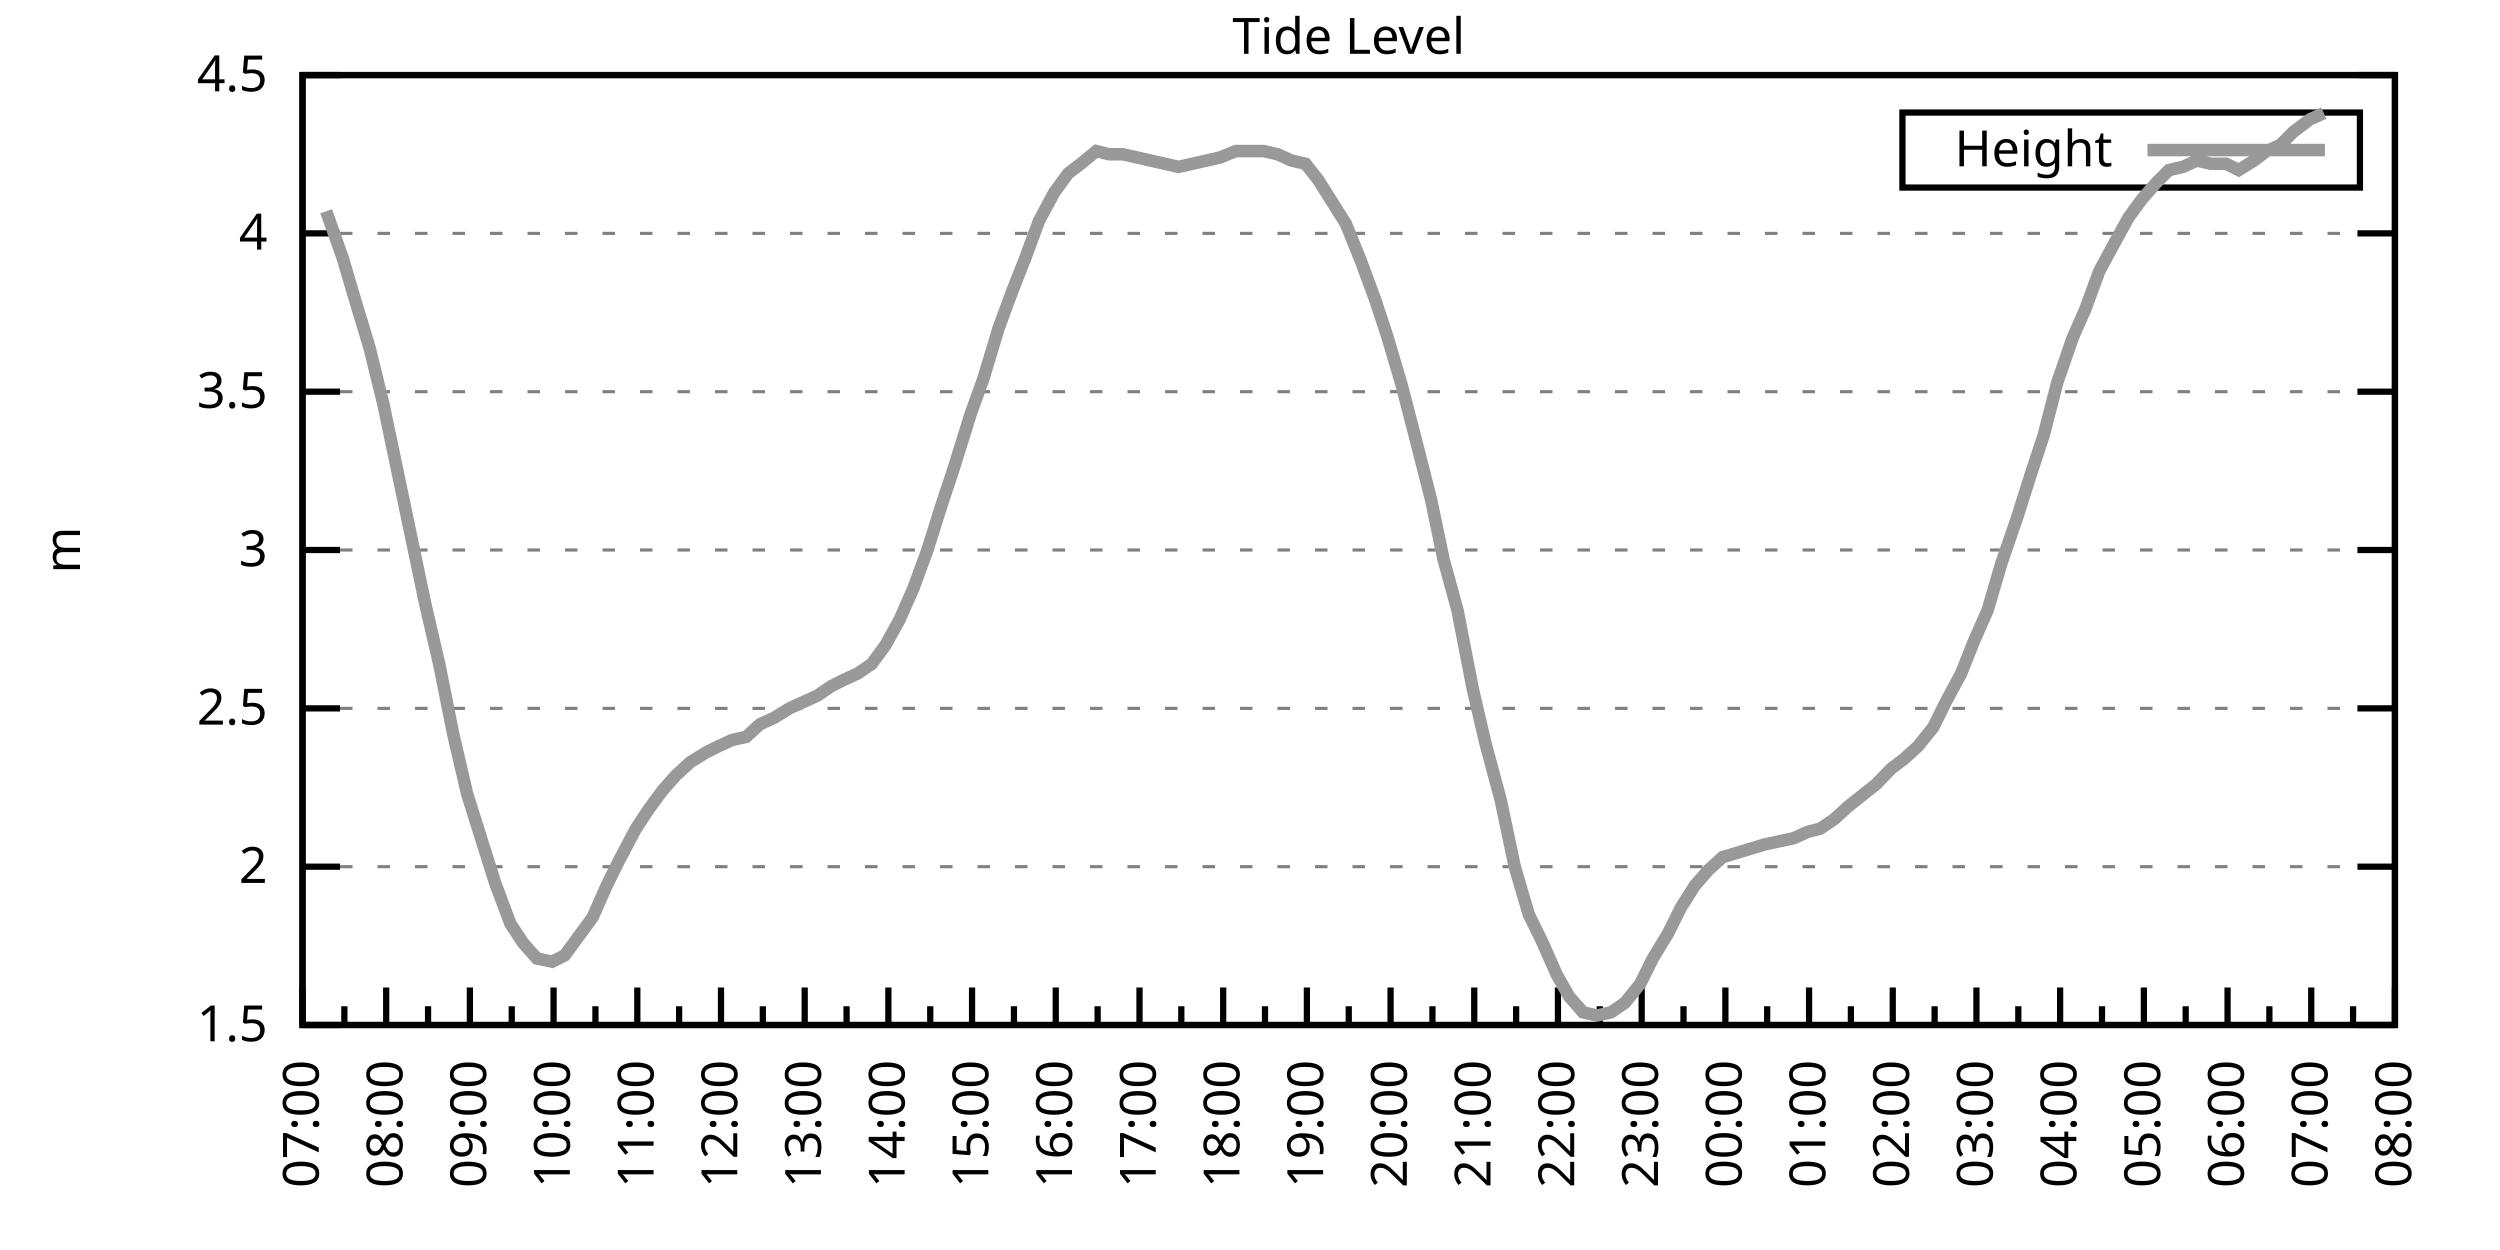
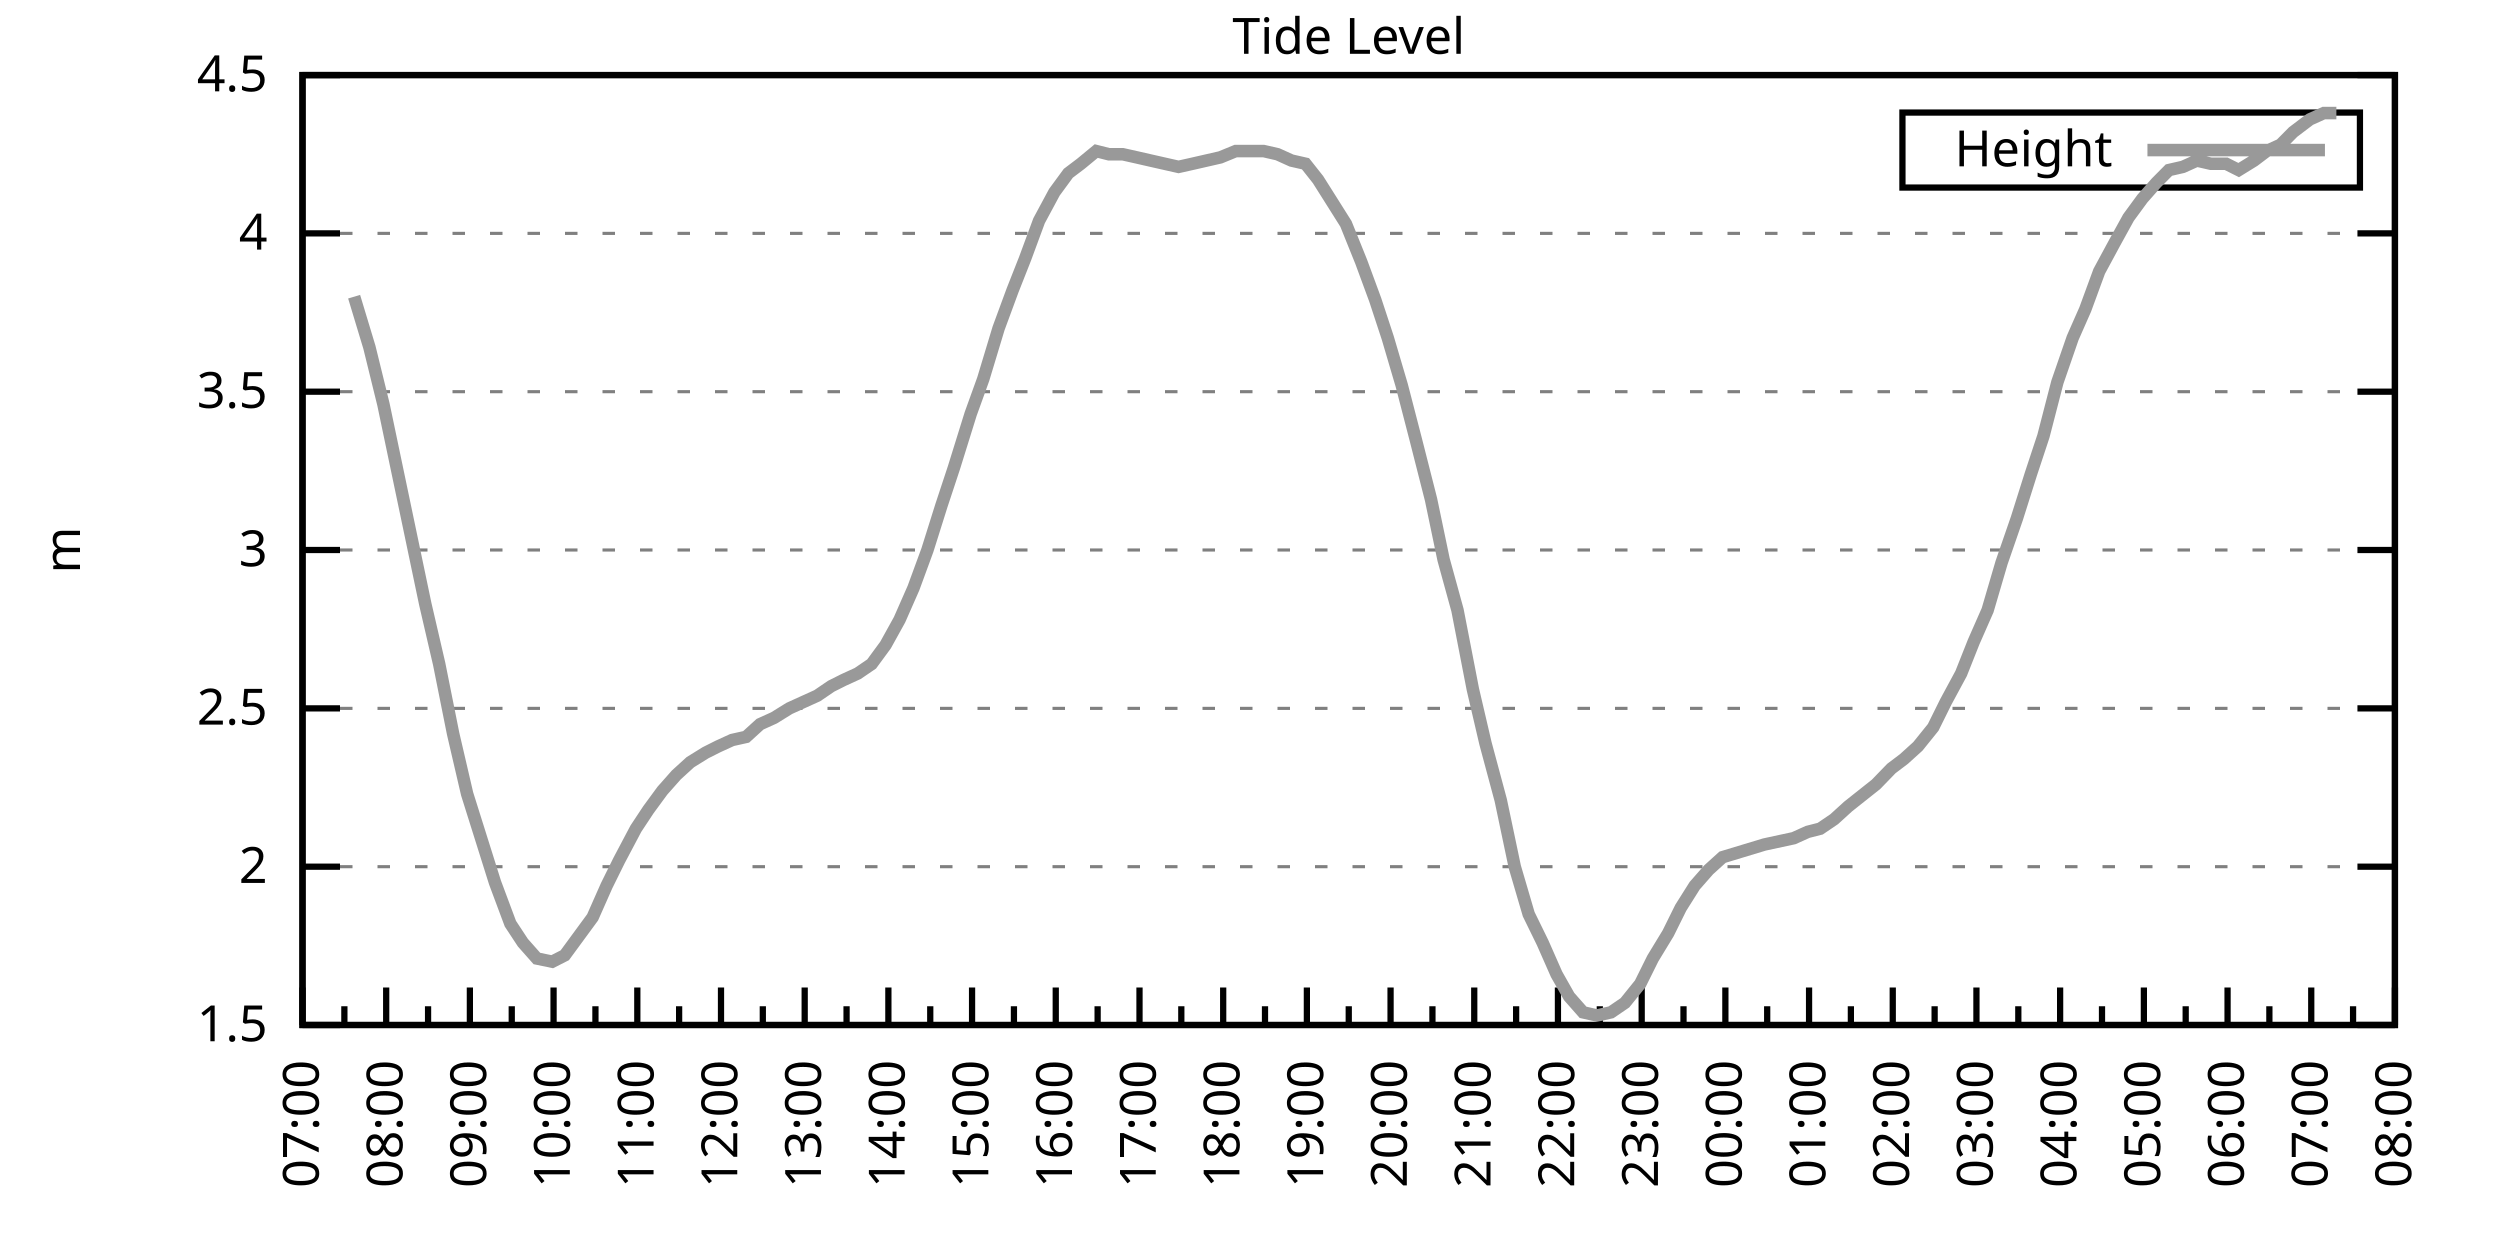
<svg xmlns="http://www.w3.org/2000/svg" xmlns:xlink="http://www.w3.org/1999/xlink" width="400" height="200" viewBox="0 0 400 200">
  <g id="gnuplot_canvas">
    <rect x="0" y="0" width="400" height="200" fill="none" />
    <defs>
      <circle id="gpDot" r="0.5" stroke-width="0.5" stroke="currentColor" />
      <path id="gpPt0" stroke-width="0.333" stroke="currentColor" d="M-1,0 h2 M0,-1 v2" />
      <path id="gpPt1" stroke-width="0.333" stroke="currentColor" d="M-1,-1 L1,1 M1,-1 L-1,1" />
      <path id="gpPt2" stroke-width="0.333" stroke="currentColor" d="M-1,0 L1,0 M0,-1 L0,1 M-1,-1 L1,1 M-1,1 L1,-1" />
      <rect id="gpPt3" stroke-width="0.333" stroke="currentColor" x="-1" y="-1" width="2" height="2" />
      <rect id="gpPt4" stroke-width="0.333" stroke="currentColor" fill="currentColor" x="-1" y="-1" width="2" height="2" />
      <circle id="gpPt5" stroke-width="0.333" stroke="currentColor" cx="0" cy="0" r="1" />
      <use xlink:href="#gpPt5" id="gpPt6" fill="currentColor" stroke="none" />
      <path id="gpPt7" stroke-width="0.333" stroke="currentColor" d="M0,-1.33 L-1.33,0.67 L1.33,0.67 z" />
      <use xlink:href="#gpPt7" id="gpPt8" fill="currentColor" stroke="none" />
      <use xlink:href="#gpPt7" id="gpPt9" stroke="currentColor" transform="rotate(180)" />
      <use xlink:href="#gpPt9" id="gpPt10" fill="currentColor" stroke="none" />
      <use xlink:href="#gpPt3" id="gpPt11" stroke="currentColor" transform="rotate(45)" />
      <use xlink:href="#gpPt11" id="gpPt12" fill="currentColor" stroke="none" />
      <path id="gpPt13" stroke-width="0.333" stroke="currentColor" d="M0,1.330 L1.265,0.411 L0.782,-1.067 L-0.782,-1.076 L-1.265,0.411 z" />
      <use xlink:href="#gpPt13" id="gpPt14" fill="currentColor" stroke="none" />
      <filter id="textbox" filterUnits="objectBoundingBox" x="0" y="0" height="1" width="1">
        <feFlood flood-color="white" flood-opacity="1" result="bgnd" />
        <feComposite in="SourceGraphic" in2="bgnd" operator="atop" />
      </filter>
      <filter id="greybox" filterUnits="objectBoundingBox" x="0" y="0" height="1" width="1">
        <feFlood flood-color="lightgrey" flood-opacity="1" result="grey" />
        <feComposite in="SourceGraphic" in2="grey" operator="atop" />
      </filter>
    </defs>
    <g fill="none" color="white" stroke="currentColor" stroke-width="1.00" stroke-linecap="butt" stroke-linejoin="miter">
</g>
    <g fill="none" color="black" stroke="currentColor" stroke-width="1.00" stroke-linecap="butt" stroke-linejoin="miter">
      <g stroke="none" shape-rendering="crispEdges">
        <polygon fill="rgb(255, 255, 255)" points="48.40,164.00 383.18,164.00 383.18,12.02 48.40,12.02 " />
      </g>
    </g>
    <g fill="none" color="black" stroke="currentColor" stroke-width="1.00" stroke-linecap="butt" stroke-linejoin="miter">
</g>
    <g fill="none" color="black" stroke="black" stroke-width="0.50" stroke-linecap="butt" stroke-linejoin="miter">
</g>
    <g fill="none" color="gray" stroke="currentColor" stroke-width="0.50" stroke-linecap="butt" stroke-linejoin="miter">
      <path stroke="gray" stroke-dasharray="2,4" class="gridline" d="M48.40,164.00 L383.19,164.00  " />
    </g>
    <g fill="none" color="gray" stroke="gray" stroke-width="1.00" stroke-linecap="butt" stroke-linejoin="miter">
</g>
    <g fill="none" color="black" stroke="currentColor" stroke-width="1.00" stroke-linecap="butt" stroke-linejoin="miter">
      <path stroke="black" d="M48.40,164.00 L54.40,164.00 M383.19,164.00 L377.19,164.00  " />
      <g transform="translate(42.80,166.60)" stroke="none" fill="black" font-family="Sans" font-size="8.00" text-anchor="end">
        <text>
          <tspan font-family="Sans"> 1.5</tspan>
        </text>
      </g>
    </g>
    <g fill="none" color="black" stroke="currentColor" stroke-width="1.00" stroke-linecap="butt" stroke-linejoin="miter">
</g>
    <g fill="none" color="black" stroke="black" stroke-width="0.50" stroke-linecap="butt" stroke-linejoin="miter">
</g>
    <g fill="none" color="gray" stroke="currentColor" stroke-width="0.50" stroke-linecap="butt" stroke-linejoin="miter">
      <path stroke="gray" stroke-dasharray="2,4" class="gridline" d="M48.40,138.67 L383.19,138.67  " />
    </g>
    <g fill="none" color="gray" stroke="gray" stroke-width="1.00" stroke-linecap="butt" stroke-linejoin="miter">
</g>
    <g fill="none" color="black" stroke="currentColor" stroke-width="1.00" stroke-linecap="butt" stroke-linejoin="miter">
      <path stroke="black" d="M48.40,138.67 L54.40,138.67 M383.19,138.67 L377.19,138.67  " />
      <g transform="translate(42.80,141.27)" stroke="none" fill="black" font-family="Sans" font-size="8.00" text-anchor="end">
        <text>
          <tspan font-family="Sans"> 2</tspan>
        </text>
      </g>
    </g>
    <g fill="none" color="black" stroke="currentColor" stroke-width="1.00" stroke-linecap="butt" stroke-linejoin="miter">
</g>
    <g fill="none" color="black" stroke="black" stroke-width="0.50" stroke-linecap="butt" stroke-linejoin="miter">
</g>
    <g fill="none" color="gray" stroke="currentColor" stroke-width="0.50" stroke-linecap="butt" stroke-linejoin="miter">
      <path stroke="gray" stroke-dasharray="2,4" class="gridline" d="M48.40,113.34 L383.19,113.34  " />
    </g>
    <g fill="none" color="gray" stroke="gray" stroke-width="1.00" stroke-linecap="butt" stroke-linejoin="miter">
</g>
    <g fill="none" color="black" stroke="currentColor" stroke-width="1.00" stroke-linecap="butt" stroke-linejoin="miter">
      <path stroke="black" d="M48.40,113.34 L54.40,113.34 M383.19,113.34 L377.19,113.34  " />
      <g transform="translate(42.80,115.94)" stroke="none" fill="black" font-family="Sans" font-size="8.00" text-anchor="end">
        <text>
          <tspan font-family="Sans"> 2.5</tspan>
        </text>
      </g>
    </g>
    <g fill="none" color="black" stroke="currentColor" stroke-width="1.00" stroke-linecap="butt" stroke-linejoin="miter">
</g>
    <g fill="none" color="black" stroke="black" stroke-width="0.50" stroke-linecap="butt" stroke-linejoin="miter">
</g>
    <g fill="none" color="gray" stroke="currentColor" stroke-width="0.50" stroke-linecap="butt" stroke-linejoin="miter">
      <path stroke="gray" stroke-dasharray="2,4" class="gridline" d="M48.40,88.00 L383.19,88.00  " />
    </g>
    <g fill="none" color="gray" stroke="gray" stroke-width="1.00" stroke-linecap="butt" stroke-linejoin="miter">
</g>
    <g fill="none" color="black" stroke="currentColor" stroke-width="1.00" stroke-linecap="butt" stroke-linejoin="miter">
      <path stroke="black" d="M48.40,88.00 L54.40,88.00 M383.19,88.00 L377.19,88.00  " />
      <g transform="translate(42.80,90.60)" stroke="none" fill="black" font-family="Sans" font-size="8.00" text-anchor="end">
        <text>
          <tspan font-family="Sans"> 3</tspan>
        </text>
      </g>
    </g>
    <g fill="none" color="black" stroke="currentColor" stroke-width="1.00" stroke-linecap="butt" stroke-linejoin="miter">
</g>
    <g fill="none" color="black" stroke="black" stroke-width="0.50" stroke-linecap="butt" stroke-linejoin="miter">
</g>
    <g fill="none" color="gray" stroke="currentColor" stroke-width="0.50" stroke-linecap="butt" stroke-linejoin="miter">
      <path stroke="gray" stroke-dasharray="2,4" class="gridline" d="M48.40,62.67 L383.19,62.67  " />
    </g>
    <g fill="none" color="gray" stroke="gray" stroke-width="1.00" stroke-linecap="butt" stroke-linejoin="miter">
</g>
    <g fill="none" color="black" stroke="currentColor" stroke-width="1.00" stroke-linecap="butt" stroke-linejoin="miter">
      <path stroke="black" d="M48.40,62.67 L54.40,62.67 M383.19,62.67 L377.19,62.67  " />
      <g transform="translate(42.80,65.27)" stroke="none" fill="black" font-family="Sans" font-size="8.00" text-anchor="end">
        <text>
          <tspan font-family="Sans"> 3.5</tspan>
        </text>
      </g>
    </g>
    <g fill="none" color="black" stroke="currentColor" stroke-width="1.00" stroke-linecap="butt" stroke-linejoin="miter">
</g>
    <g fill="none" color="black" stroke="black" stroke-width="0.50" stroke-linecap="butt" stroke-linejoin="miter">
</g>
    <g fill="none" color="gray" stroke="currentColor" stroke-width="0.50" stroke-linecap="butt" stroke-linejoin="miter">
      <path stroke="gray" stroke-dasharray="2,4" class="gridline" d="M48.40,37.34 L383.19,37.34  " />
    </g>
    <g fill="none" color="gray" stroke="gray" stroke-width="1.00" stroke-linecap="butt" stroke-linejoin="miter">
</g>
    <g fill="none" color="black" stroke="currentColor" stroke-width="1.00" stroke-linecap="butt" stroke-linejoin="miter">
      <path stroke="black" d="M48.40,37.34 L54.40,37.34 M383.19,37.34 L377.19,37.34  " />
      <g transform="translate(42.80,39.94)" stroke="none" fill="black" font-family="Sans" font-size="8.00" text-anchor="end">
        <text>
          <tspan font-family="Sans"> 4</tspan>
        </text>
      </g>
    </g>
    <g fill="none" color="black" stroke="currentColor" stroke-width="1.00" stroke-linecap="butt" stroke-linejoin="miter">
</g>
    <g fill="none" color="black" stroke="black" stroke-width="0.50" stroke-linecap="butt" stroke-linejoin="miter">
</g>
    <g fill="none" color="gray" stroke="currentColor" stroke-width="0.50" stroke-linecap="butt" stroke-linejoin="miter">
      <path stroke="gray" stroke-dasharray="2,4" class="gridline" d="M48.40,12.01 L383.19,12.01  " />
    </g>
    <g fill="none" color="gray" stroke="gray" stroke-width="1.00" stroke-linecap="butt" stroke-linejoin="miter">
</g>
    <g fill="none" color="black" stroke="currentColor" stroke-width="1.00" stroke-linecap="butt" stroke-linejoin="miter">
      <path stroke="black" d="M48.40,12.01 L54.40,12.01 M383.19,12.01 L377.19,12.01  " />
      <g transform="translate(42.80,14.61)" stroke="none" fill="black" font-family="Sans" font-size="8.00" text-anchor="end">
        <text>
          <tspan font-family="Sans"> 4.5</tspan>
        </text>
      </g>
    </g>
    <g fill="none" color="black" stroke="currentColor" stroke-width="1.00" stroke-linecap="butt" stroke-linejoin="miter">
      <path stroke="black" d="M48.40,164.00 L48.40,158.00  " />
      <g transform="translate(51.00,169.60) rotate(270)" stroke="none" fill="black" font-family="Sans" font-size="8.00" text-anchor="end">
        <text>
          <tspan font-family="Sans">07:00</tspan>
        </text>
      </g>
    </g>
    <g fill="none" color="black" stroke="currentColor" stroke-width="1.00" stroke-linecap="butt" stroke-linejoin="miter">
      <path stroke="black" d="M55.10,164.00 L55.10,161.00 M61.79,164.00 L61.79,158.00  " />
      <g transform="translate(64.39,169.60) rotate(270)" stroke="none" fill="black" font-family="Sans" font-size="8.00" text-anchor="end">
        <text>
          <tspan font-family="Sans">08:00</tspan>
        </text>
      </g>
    </g>
    <g fill="none" color="black" stroke="currentColor" stroke-width="1.00" stroke-linecap="butt" stroke-linejoin="miter">
      <path stroke="black" d="M68.49,164.00 L68.49,161.00 M75.18,164.00 L75.18,158.00  " />
      <g transform="translate(77.78,169.60) rotate(270)" stroke="none" fill="black" font-family="Sans" font-size="8.00" text-anchor="end">
        <text>
          <tspan font-family="Sans">09:00</tspan>
        </text>
      </g>
    </g>
    <g fill="none" color="black" stroke="currentColor" stroke-width="1.00" stroke-linecap="butt" stroke-linejoin="miter">
      <path stroke="black" d="M81.88,164.00 L81.88,161.00 M88.57,164.00 L88.57,158.00  " />
      <g transform="translate(91.17,169.60) rotate(270)" stroke="none" fill="black" font-family="Sans" font-size="8.00" text-anchor="end">
        <text>
          <tspan font-family="Sans">10:00</tspan>
        </text>
      </g>
    </g>
    <g fill="none" color="black" stroke="currentColor" stroke-width="1.00" stroke-linecap="butt" stroke-linejoin="miter">
      <path stroke="black" d="M95.27,164.00 L95.27,161.00 M101.97,164.00 L101.97,158.00  " />
      <g transform="translate(104.57,169.60) rotate(270)" stroke="none" fill="black" font-family="Sans" font-size="8.00" text-anchor="end">
        <text>
          <tspan font-family="Sans">11:00</tspan>
        </text>
      </g>
    </g>
    <g fill="none" color="black" stroke="currentColor" stroke-width="1.00" stroke-linecap="butt" stroke-linejoin="miter">
      <path stroke="black" d="M108.66,164.00 L108.66,161.00 M115.36,164.00 L115.36,158.00  " />
      <g transform="translate(117.96,169.60) rotate(270)" stroke="none" fill="black" font-family="Sans" font-size="8.00" text-anchor="end">
        <text>
          <tspan font-family="Sans">12:00</tspan>
        </text>
      </g>
    </g>
    <g fill="none" color="black" stroke="currentColor" stroke-width="1.00" stroke-linecap="butt" stroke-linejoin="miter">
      <path stroke="black" d="M122.05,164.00 L122.05,161.00 M128.75,164.00 L128.75,158.00  " />
      <g transform="translate(131.35,169.60) rotate(270)" stroke="none" fill="black" font-family="Sans" font-size="8.00" text-anchor="end">
        <text>
          <tspan font-family="Sans">13:00</tspan>
        </text>
      </g>
    </g>
    <g fill="none" color="black" stroke="currentColor" stroke-width="1.00" stroke-linecap="butt" stroke-linejoin="miter">
      <path stroke="black" d="M135.45,164.00 L135.45,161.00 M142.14,164.00 L142.14,158.00  " />
      <g transform="translate(144.74,169.60) rotate(270)" stroke="none" fill="black" font-family="Sans" font-size="8.00" text-anchor="end">
        <text>
          <tspan font-family="Sans">14:00</tspan>
        </text>
      </g>
    </g>
    <g fill="none" color="black" stroke="currentColor" stroke-width="1.00" stroke-linecap="butt" stroke-linejoin="miter">
      <path stroke="black" d="M148.84,164.00 L148.84,161.00 M155.53,164.00 L155.53,158.00  " />
      <g transform="translate(158.13,169.60) rotate(270)" stroke="none" fill="black" font-family="Sans" font-size="8.00" text-anchor="end">
        <text>
          <tspan font-family="Sans">15:00</tspan>
        </text>
      </g>
    </g>
    <g fill="none" color="black" stroke="currentColor" stroke-width="1.00" stroke-linecap="butt" stroke-linejoin="miter">
      <path stroke="black" d="M162.23,164.00 L162.23,161.00 M168.92,164.00 L168.92,158.00  " />
      <g transform="translate(171.52,169.60) rotate(270)" stroke="none" fill="black" font-family="Sans" font-size="8.00" text-anchor="end">
        <text>
          <tspan font-family="Sans">16:00</tspan>
        </text>
      </g>
    </g>
    <g fill="none" color="black" stroke="currentColor" stroke-width="1.00" stroke-linecap="butt" stroke-linejoin="miter">
      <path stroke="black" d="M175.62,164.00 L175.62,161.00 M182.32,164.00 L182.32,158.00  " />
      <g transform="translate(184.92,169.60) rotate(270)" stroke="none" fill="black" font-family="Sans" font-size="8.00" text-anchor="end">
        <text>
          <tspan font-family="Sans">17:00</tspan>
        </text>
      </g>
    </g>
    <g fill="none" color="black" stroke="currentColor" stroke-width="1.00" stroke-linecap="butt" stroke-linejoin="miter">
      <path stroke="black" d="M189.01,164.00 L189.01,161.00 M195.71,164.00 L195.71,158.00  " />
      <g transform="translate(198.31,169.60) rotate(270)" stroke="none" fill="black" font-family="Sans" font-size="8.00" text-anchor="end">
        <text>
          <tspan font-family="Sans">18:00</tspan>
        </text>
      </g>
    </g>
    <g fill="none" color="black" stroke="currentColor" stroke-width="1.00" stroke-linecap="butt" stroke-linejoin="miter">
      <path stroke="black" d="M202.40,164.00 L202.40,161.00 M209.10,164.00 L209.10,158.00  " />
      <g transform="translate(211.70,169.60) rotate(270)" stroke="none" fill="black" font-family="Sans" font-size="8.00" text-anchor="end">
        <text>
          <tspan font-family="Sans">19:00</tspan>
        </text>
      </g>
    </g>
    <g fill="none" color="black" stroke="currentColor" stroke-width="1.00" stroke-linecap="butt" stroke-linejoin="miter">
      <path stroke="black" d="M215.80,164.00 L215.80,161.00 M222.49,164.00 L222.49,158.00  " />
      <g transform="translate(225.09,169.60) rotate(270)" stroke="none" fill="black" font-family="Sans" font-size="8.00" text-anchor="end">
        <text>
          <tspan font-family="Sans">20:00</tspan>
        </text>
      </g>
    </g>
    <g fill="none" color="black" stroke="currentColor" stroke-width="1.00" stroke-linecap="butt" stroke-linejoin="miter">
      <path stroke="black" d="M229.19,164.00 L229.19,161.00 M235.88,164.00 L235.88,158.00  " />
      <g transform="translate(238.48,169.60) rotate(270)" stroke="none" fill="black" font-family="Sans" font-size="8.00" text-anchor="end">
        <text>
          <tspan font-family="Sans">21:00</tspan>
        </text>
      </g>
    </g>
    <g fill="none" color="black" stroke="currentColor" stroke-width="1.00" stroke-linecap="butt" stroke-linejoin="miter">
      <path stroke="black" d="M242.58,164.00 L242.58,161.00 M249.27,164.00 L249.27,158.00  " />
      <g transform="translate(251.87,169.60) rotate(270)" stroke="none" fill="black" font-family="Sans" font-size="8.00" text-anchor="end">
        <text>
          <tspan font-family="Sans">22:00</tspan>
        </text>
      </g>
    </g>
    <g fill="none" color="black" stroke="currentColor" stroke-width="1.00" stroke-linecap="butt" stroke-linejoin="miter">
      <path stroke="black" d="M255.97,164.00 L255.97,161.00 M262.67,164.00 L262.67,158.00  " />
      <g transform="translate(265.27,169.60) rotate(270)" stroke="none" fill="black" font-family="Sans" font-size="8.00" text-anchor="end">
        <text>
          <tspan font-family="Sans">23:00</tspan>
        </text>
      </g>
    </g>
    <g fill="none" color="black" stroke="currentColor" stroke-width="1.00" stroke-linecap="butt" stroke-linejoin="miter">
      <path stroke="black" d="M269.36,164.00 L269.36,161.00 M276.06,164.00 L276.06,158.00  " />
      <g transform="translate(278.66,169.60) rotate(270)" stroke="none" fill="black" font-family="Sans" font-size="8.00" text-anchor="end">
        <text>
          <tspan font-family="Sans">00:00</tspan>
        </text>
      </g>
    </g>
    <g fill="none" color="black" stroke="currentColor" stroke-width="1.00" stroke-linecap="butt" stroke-linejoin="miter">
      <path stroke="black" d="M282.75,164.00 L282.75,161.00 M289.45,164.00 L289.45,158.00  " />
      <g transform="translate(292.05,169.60) rotate(270)" stroke="none" fill="black" font-family="Sans" font-size="8.00" text-anchor="end">
        <text>
          <tspan font-family="Sans">01:00</tspan>
        </text>
      </g>
    </g>
    <g fill="none" color="black" stroke="currentColor" stroke-width="1.00" stroke-linecap="butt" stroke-linejoin="miter">
      <path stroke="black" d="M296.14,164.00 L296.14,161.00 M302.84,164.00 L302.84,158.00  " />
      <g transform="translate(305.44,169.60) rotate(270)" stroke="none" fill="black" font-family="Sans" font-size="8.00" text-anchor="end">
        <text>
          <tspan font-family="Sans">02:00</tspan>
        </text>
      </g>
    </g>
    <g fill="none" color="black" stroke="currentColor" stroke-width="1.00" stroke-linecap="butt" stroke-linejoin="miter">
      <path stroke="black" d="M309.54,164.00 L309.54,161.00 M316.23,164.00 L316.23,158.00  " />
      <g transform="translate(318.83,169.60) rotate(270)" stroke="none" fill="black" font-family="Sans" font-size="8.00" text-anchor="end">
        <text>
          <tspan font-family="Sans">03:00</tspan>
        </text>
      </g>
    </g>
    <g fill="none" color="black" stroke="currentColor" stroke-width="1.00" stroke-linecap="butt" stroke-linejoin="miter">
      <path stroke="black" d="M322.93,164.00 L322.93,161.00 M329.62,164.00 L329.62,158.00  " />
      <g transform="translate(332.22,169.60) rotate(270)" stroke="none" fill="black" font-family="Sans" font-size="8.00" text-anchor="end">
        <text>
          <tspan font-family="Sans">04:00</tspan>
        </text>
      </g>
    </g>
    <g fill="none" color="black" stroke="currentColor" stroke-width="1.00" stroke-linecap="butt" stroke-linejoin="miter">
      <path stroke="black" d="M336.32,164.00 L336.32,161.00 M343.02,164.00 L343.02,158.00  " />
      <g transform="translate(345.62,169.60) rotate(270)" stroke="none" fill="black" font-family="Sans" font-size="8.00" text-anchor="end">
        <text>
          <tspan font-family="Sans">05:00</tspan>
        </text>
      </g>
    </g>
    <g fill="none" color="black" stroke="currentColor" stroke-width="1.00" stroke-linecap="butt" stroke-linejoin="miter">
      <path stroke="black" d="M349.71,164.00 L349.71,161.00 M356.41,164.00 L356.41,158.00  " />
      <g transform="translate(359.01,169.60) rotate(270)" stroke="none" fill="black" font-family="Sans" font-size="8.00" text-anchor="end">
        <text>
          <tspan font-family="Sans">06:00</tspan>
        </text>
      </g>
    </g>
    <g fill="none" color="black" stroke="currentColor" stroke-width="1.00" stroke-linecap="butt" stroke-linejoin="miter">
      <path stroke="black" d="M363.10,164.00 L363.10,161.00 M369.80,164.00 L369.80,158.00  " />
      <g transform="translate(372.40,169.60) rotate(270)" stroke="none" fill="black" font-family="Sans" font-size="8.00" text-anchor="end">
        <text>
          <tspan font-family="Sans">07:00</tspan>
        </text>
      </g>
    </g>
    <g fill="none" color="black" stroke="currentColor" stroke-width="1.00" stroke-linecap="butt" stroke-linejoin="miter">
      <path stroke="black" d="M376.49,164.00 L376.49,161.00 M383.19,164.00 L383.19,158.00  " />
      <g transform="translate(385.79,169.60) rotate(270)" stroke="none" fill="black" font-family="Sans" font-size="8.00" text-anchor="end">
        <text>
          <tspan font-family="Sans">08:00</tspan>
        </text>
      </g>
    </g>
    <g fill="none" color="black" stroke="currentColor" stroke-width="1.00" stroke-linecap="butt" stroke-linejoin="miter">
</g>
    <g fill="none" color="black" stroke="currentColor" stroke-width="1.00" stroke-linecap="butt" stroke-linejoin="miter">
      <path stroke="black" d="M48.40,12.01 L48.40,164.00 L383.19,164.00 L383.19,12.01 L48.40,12.01 Z  " />
    </g>
    <g fill="none" color="black" stroke="currentColor" stroke-width="1.00" stroke-linecap="butt" stroke-linejoin="miter">
      <g transform="translate(12.80,88.01) rotate(270)" stroke="none" fill="black" font-family="Sans" font-size="8.00" text-anchor="middle">
        <text>
          <tspan font-family="Sans">m</tspan>
        </text>
      </g>
    </g>
    <g fill="none" color="black" stroke="currentColor" stroke-width="1.00" stroke-linecap="butt" stroke-linejoin="miter">
</g>
    <g fill="none" color="black" stroke="currentColor" stroke-width="1.00" stroke-linecap="butt" stroke-linejoin="miter">
      <path stroke="black" d="M304.39,30.01 L304.39,18.01 L377.59,18.01 L377.59,30.01 L304.39,30.01 Z  " />
    </g>
    <g id="Tide_level_plot_1">
      <g fill="none" color="white" stroke="black" stroke-width="2.00" stroke-linecap="butt" stroke-linejoin="miter">
</g>
      <g fill="none" color="black" stroke="currentColor" stroke-width="2.00" stroke-linecap="butt" stroke-linejoin="miter">
        <g transform="translate(337.99,26.61)" stroke="none" fill="black" font-family="Sans" font-size="8.00" text-anchor="end">
          <text>
            <tspan font-family="Sans">Height</tspan>
          </text>
        </g>
      </g>
      <g fill="none" color="black" stroke="currentColor" stroke-width="2.00" stroke-linecap="butt" stroke-linejoin="miter">
-         <path stroke="rgb(153, 153, 153)" d="M343.59,24.01 L371.99,24.01 M52.19,33.80 L54.87,41.39 L56.66,47.47 L59.11,55.58 L61.35,64.70 L63.58,75.34   L65.81,85.98 L68.04,96.62 L70.27,106.24 L72.50,117.39 L74.74,127.02 L76.97,134.11 L79.20,141.20 L81.66,147.79   L83.66,150.83 L85.90,153.36 L88.35,153.87 L90.36,152.85 L94.82,146.77 L97.06,141.71 L99.06,137.66 L101.74,132.59   L103.75,129.55 L105.98,126.51 L108.22,123.98 L110.45,121.95 L112.90,120.43 L114.91,119.42 L117.14,118.40 L119.38,117.90   L121.61,115.87 L123.84,114.86 L126.29,113.34 L128.53,112.32 L130.76,111.31 L132.99,109.79 L135.00,108.78 L137.23,107.76   L139.46,106.24 L141.69,103.20 L143.93,99.15 L146.16,94.08 L148.39,88.00 L150.62,80.91 L152.63,74.83 L155.31,66.22   L157.32,60.65 L159.77,52.54 L162.01,46.46 L164.01,41.39 L166.25,35.32 L168.70,30.76 L170.93,27.72 L172.94,26.20   L175.40,24.17 L177.41,24.68 L179.64,24.68 L181.87,25.18 L184.10,25.69 L188.57,26.70 L190.80,26.20 L193.03,25.69   L195.26,25.18 L197.72,24.17 L199.95,24.17 L202.18,24.17 L204.41,24.68 L206.64,25.69 L208.88,26.20 L210.88,28.73   L213.12,32.28 L215.35,35.82 L217.80,41.90 L220.04,47.98 L222.04,54.06 L224.28,61.66 L226.51,70.27 L228.96,79.90   L230.97,89.52 L233.20,97.63 L235.66,110.30 L237.67,118.91 L240.12,128.03 L242.36,138.67 L244.59,146.27 L246.82,150.83   L249.05,155.89 L251.06,159.44 L253.29,161.97 L255.52,162.48 L257.76,161.97 L259.99,160.45 L262.44,157.41 L264.45,153.36   L266.91,149.31 L268.92,145.25 L271.15,141.71 L273.38,139.17 L275.61,137.15 L282.31,135.12 L286.99,134.11 L289.23,133.10   L291.23,132.59 L293.47,131.07 L295.70,129.04 L300.16,125.50 L302.62,122.96 L304.63,121.44 L306.86,119.42 L309.31,116.38   L311.32,112.32 L313.78,107.76 L315.79,102.70 L318.02,97.63 L320.25,90.03 L322.70,82.94 L324.94,75.85 L326.95,69.77   L329.18,61.15 L331.63,54.06 L333.64,49.50 L335.87,43.42 L338.33,38.86 L340.56,34.81 L342.79,31.77 L345.02,29.24   L347.03,27.21 L349.26,26.70 L351.50,25.69 L353.73,26.20 L356.18,26.20 L358.19,27.21 L360.65,25.69 L362.66,24.17   L364.89,23.16 L366.90,21.13 L369.58,19.10 L371.81,18.09  " />
+         <path stroke="rgb(153, 153, 153)" d="M343.59,24.01 L371.99,24.01 M56.66,47.47 L59.11,55.58 L61.35,64.70 L63.58,75.34 L65.81,85.98 L68.04,96.62   L70.27,106.24 L72.50,117.39 L74.74,127.02 L76.97,134.11 L79.20,141.20 L81.66,147.79 L83.66,150.83 L85.90,153.36   L88.35,153.87 L90.36,152.85 L94.82,146.77 L97.06,141.71 L99.06,137.66 L101.74,132.59 L103.75,129.55 L105.98,126.51   L108.22,123.98 L110.45,121.95 L112.90,120.43 L114.91,119.42 L117.14,118.40 L119.38,117.90 L121.61,115.87 L123.84,114.86   L126.29,113.34 L128.53,112.32 L130.76,111.31 L132.99,109.79 L135.00,108.78 L137.23,107.76 L139.46,106.24 L141.69,103.20   L143.93,99.15 L146.16,94.08 L148.39,88.00 L150.62,80.91 L152.63,74.83 L155.31,66.22 L157.32,60.65 L159.77,52.54   L162.01,46.46 L164.01,41.39 L166.25,35.32 L168.70,30.76 L170.93,27.72 L172.94,26.20 L175.40,24.17 L177.41,24.68   L179.64,24.68 L181.87,25.18 L184.10,25.69 L188.57,26.70 L190.80,26.20 L193.03,25.69 L195.26,25.18 L197.72,24.17   L199.95,24.17 L202.18,24.17 L204.41,24.68 L206.64,25.69 L208.88,26.20 L210.88,28.73 L213.12,32.28 L215.35,35.82   L217.80,41.90 L220.04,47.98 L222.04,54.06 L224.28,61.66 L226.51,70.27 L228.96,79.90 L230.97,89.52 L233.20,97.63   L235.66,110.30 L237.67,118.91 L240.12,128.03 L242.36,138.67 L244.59,146.27 L246.82,150.83 L249.05,155.89 L251.06,159.44   L253.29,161.97 L255.52,162.48 L257.76,161.97 L259.99,160.45 L262.44,157.41 L264.45,153.36 L266.91,149.31 L268.92,145.25   L271.15,141.71 L273.38,139.17 L275.61,137.15 L282.31,135.12 L286.99,134.11 L289.23,133.10 L291.23,132.59 L293.47,131.07   L295.70,129.04 L300.16,125.50 L302.62,122.96 L304.63,121.44 L306.86,119.42 L309.31,116.38 L311.32,112.32 L313.78,107.76   L315.79,102.70 L318.02,97.63 L320.25,90.03 L322.70,82.94 L324.94,75.85 L326.95,69.77 L329.18,61.15 L331.63,54.06   L333.64,49.50 L335.87,43.42 L338.33,38.86 L340.56,34.81 L342.79,31.77 L345.02,29.24 L347.03,27.21 L349.26,26.70   L351.50,25.69 L353.73,26.20 L356.18,26.20 L358.19,27.21 L360.65,25.69 L362.66,24.17 L364.89,23.16 L366.90,21.13   L369.58,19.10 L371.81,18.09 L373.82,18.09  " />
      </g>
    </g>
    <g fill="none" color="black" stroke="currentColor" stroke-width="2.00" stroke-linecap="butt" stroke-linejoin="miter">
</g>
    <g fill="none" color="black" stroke="black" stroke-width="1.00" stroke-linecap="butt" stroke-linejoin="miter">
</g>
    <g fill="none" color="black" stroke="currentColor" stroke-width="1.00" stroke-linecap="butt" stroke-linejoin="miter">
      <path stroke="black" d="M48.40,12.01 L48.40,164.00 L383.19,164.00 L383.19,12.01 L48.40,12.01 Z  " />
    </g>
    <g fill="none" color="black" stroke="currentColor" stroke-width="1.00" stroke-linecap="butt" stroke-linejoin="miter">
      <g transform="translate(215.79,8.61)" stroke="none" fill="black" font-family="Sans" font-size="8.00" text-anchor="middle">
        <text>
          <tspan font-family="Sans">Tide Level</tspan>
        </text>
      </g>
    </g>
    <g fill="none" color="black" stroke="currentColor" stroke-width="1.00" stroke-linecap="butt" stroke-linejoin="miter">
</g>
  </g>
</svg>
